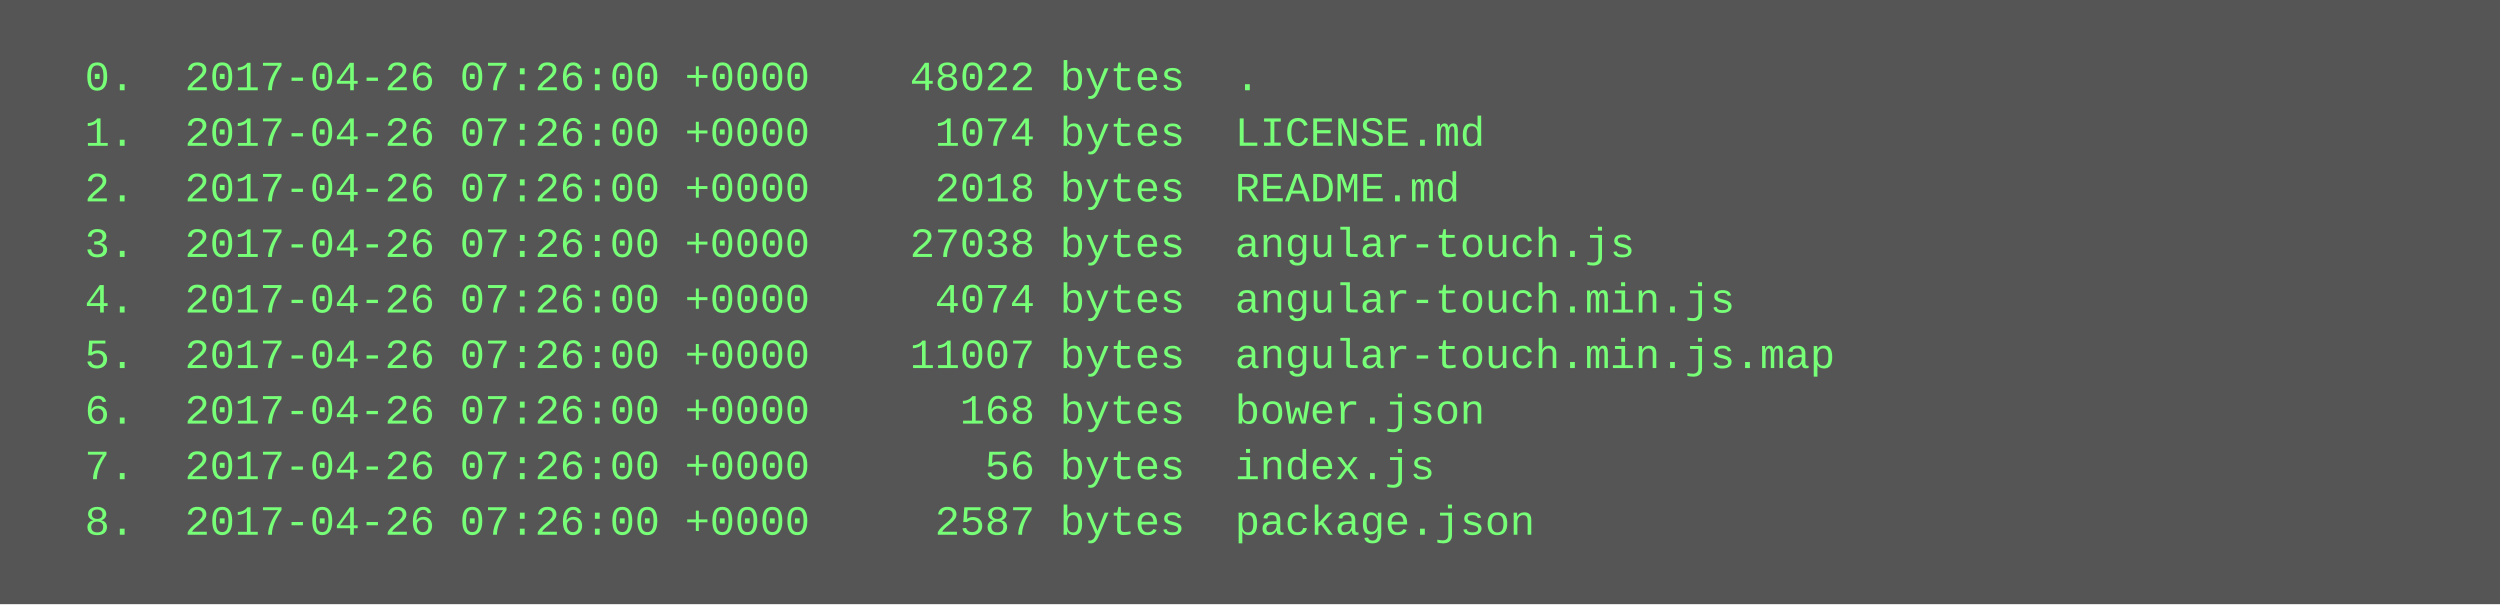
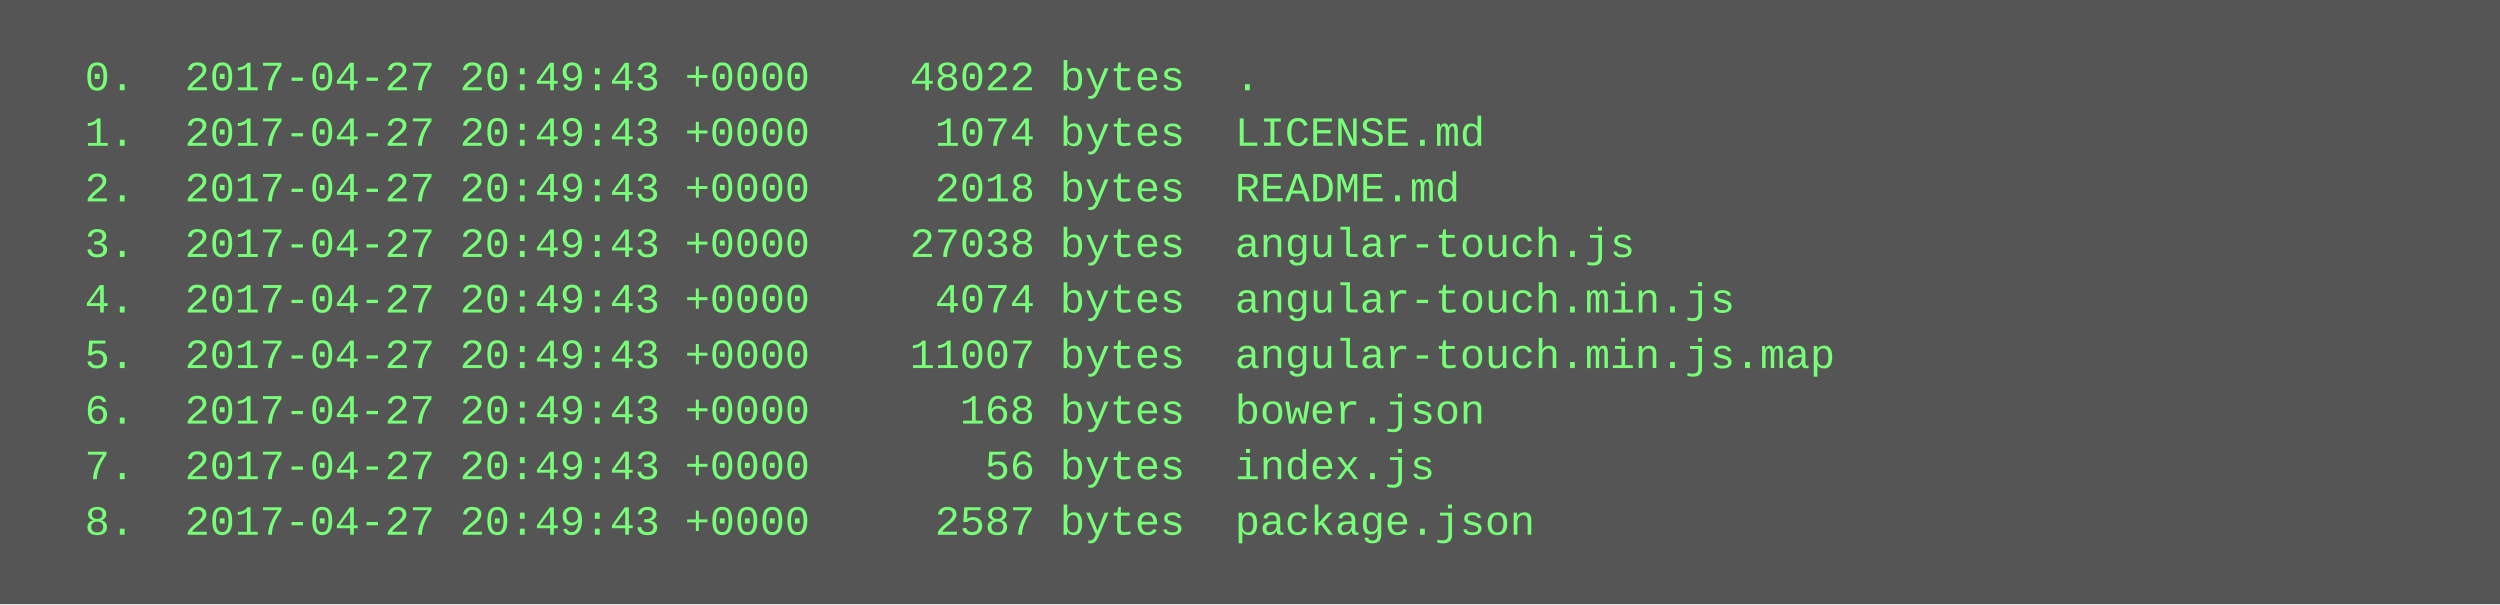
<svg xmlns="http://www.w3.org/2000/svg" height="174" width="720">
  <rect height="174" fill="#555" width="720" />
  <text fill="#7f7" font-family="Courier New" font-size="12" xml:space="preserve">
-     <tspan x="10" y="26">  0.  2017-04-26 07:26:00 +0000    48022 bytes  .</tspan>
-     <tspan x="10" y="42">  1.  2017-04-26 07:26:00 +0000     1074 bytes  LICENSE.md</tspan>
-     <tspan x="10" y="58">  2.  2017-04-26 07:26:00 +0000     2018 bytes  README.md</tspan>
-     <tspan x="10" y="74">  3.  2017-04-26 07:26:00 +0000    27038 bytes  angular-touch.js</tspan>
-     <tspan x="10" y="90">  4.  2017-04-26 07:26:00 +0000     4074 bytes  angular-touch.min.js</tspan>
-     <tspan x="10" y="106">  5.  2017-04-26 07:26:00 +0000    11007 bytes  angular-touch.min.js.map</tspan>
-     <tspan x="10" y="122">  6.  2017-04-26 07:26:00 +0000      168 bytes  bower.json</tspan>
-     <tspan x="10" y="138">  7.  2017-04-26 07:26:00 +0000       56 bytes  index.js</tspan>
-     <tspan x="10" y="154">  8.  2017-04-26 07:26:00 +0000     2587 bytes  package.json</tspan>
+     <tspan x="10" y="26">  0.  2017-04-27 20:49:43 +0000    48022 bytes  .</tspan>
+     <tspan x="10" y="42">  1.  2017-04-27 20:49:43 +0000     1074 bytes  LICENSE.md</tspan>
+     <tspan x="10" y="58">  2.  2017-04-27 20:49:43 +0000     2018 bytes  README.md</tspan>
+     <tspan x="10" y="74">  3.  2017-04-27 20:49:43 +0000    27038 bytes  angular-touch.js</tspan>
+     <tspan x="10" y="90">  4.  2017-04-27 20:49:43 +0000     4074 bytes  angular-touch.min.js</tspan>
+     <tspan x="10" y="106">  5.  2017-04-27 20:49:43 +0000    11007 bytes  angular-touch.min.js.map</tspan>
+     <tspan x="10" y="122">  6.  2017-04-27 20:49:43 +0000      168 bytes  bower.json</tspan>
+     <tspan x="10" y="138">  7.  2017-04-27 20:49:43 +0000       56 bytes  index.js</tspan>
+     <tspan x="10" y="154">  8.  2017-04-27 20:49:43 +0000     2587 bytes  package.json</tspan>
  </text>
</svg>
